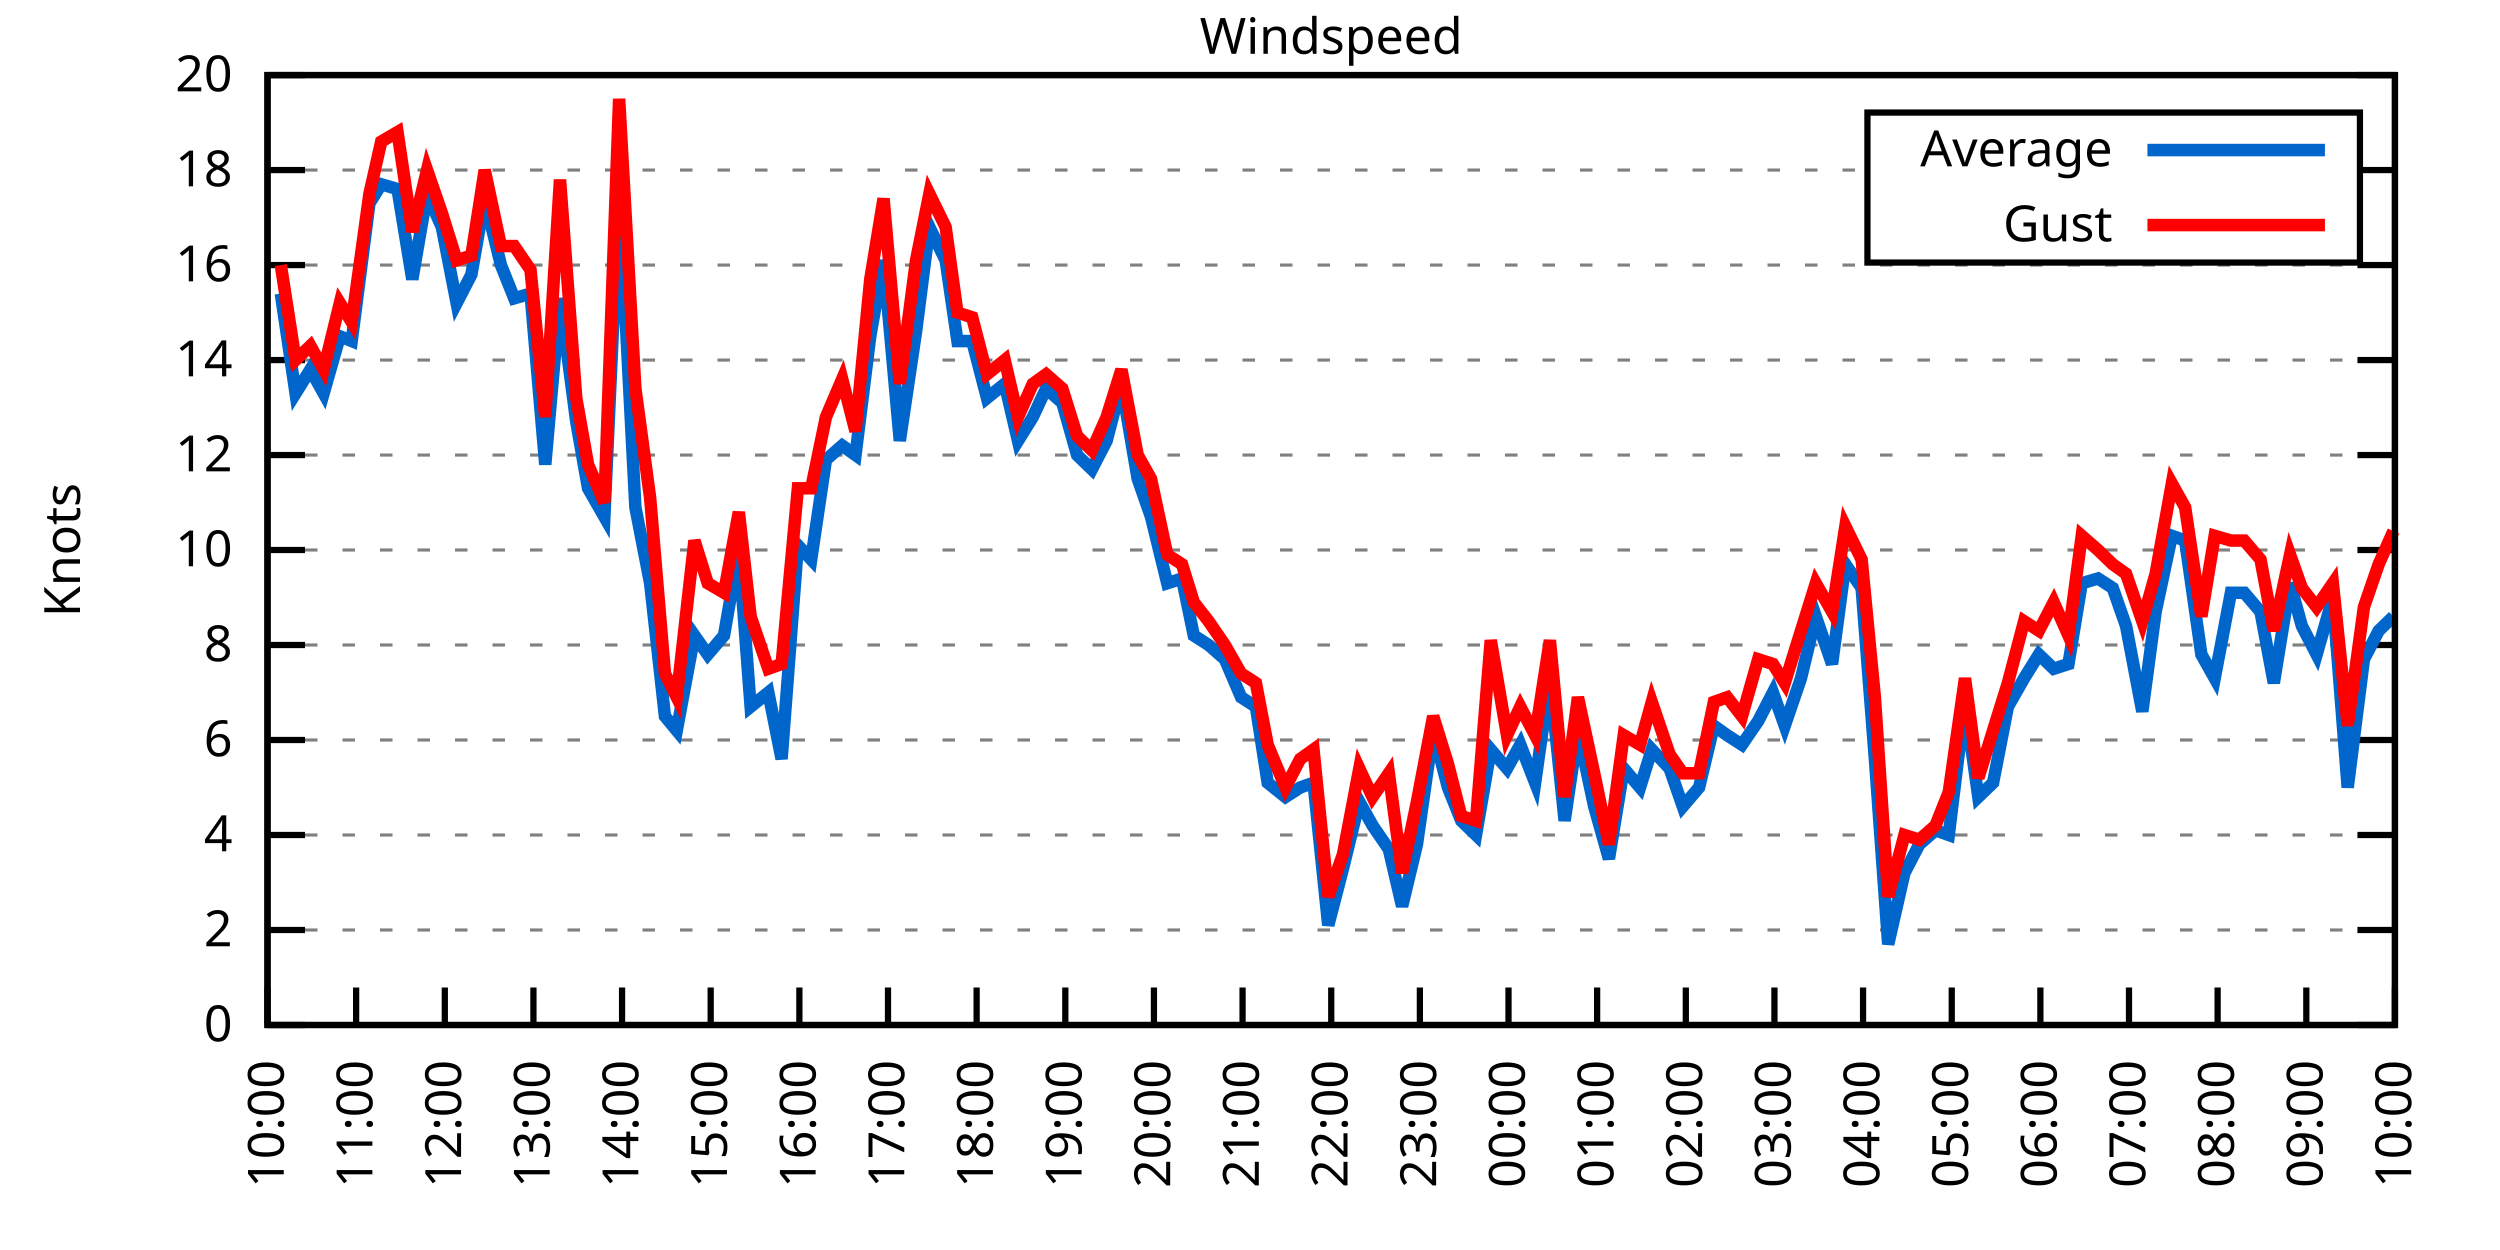
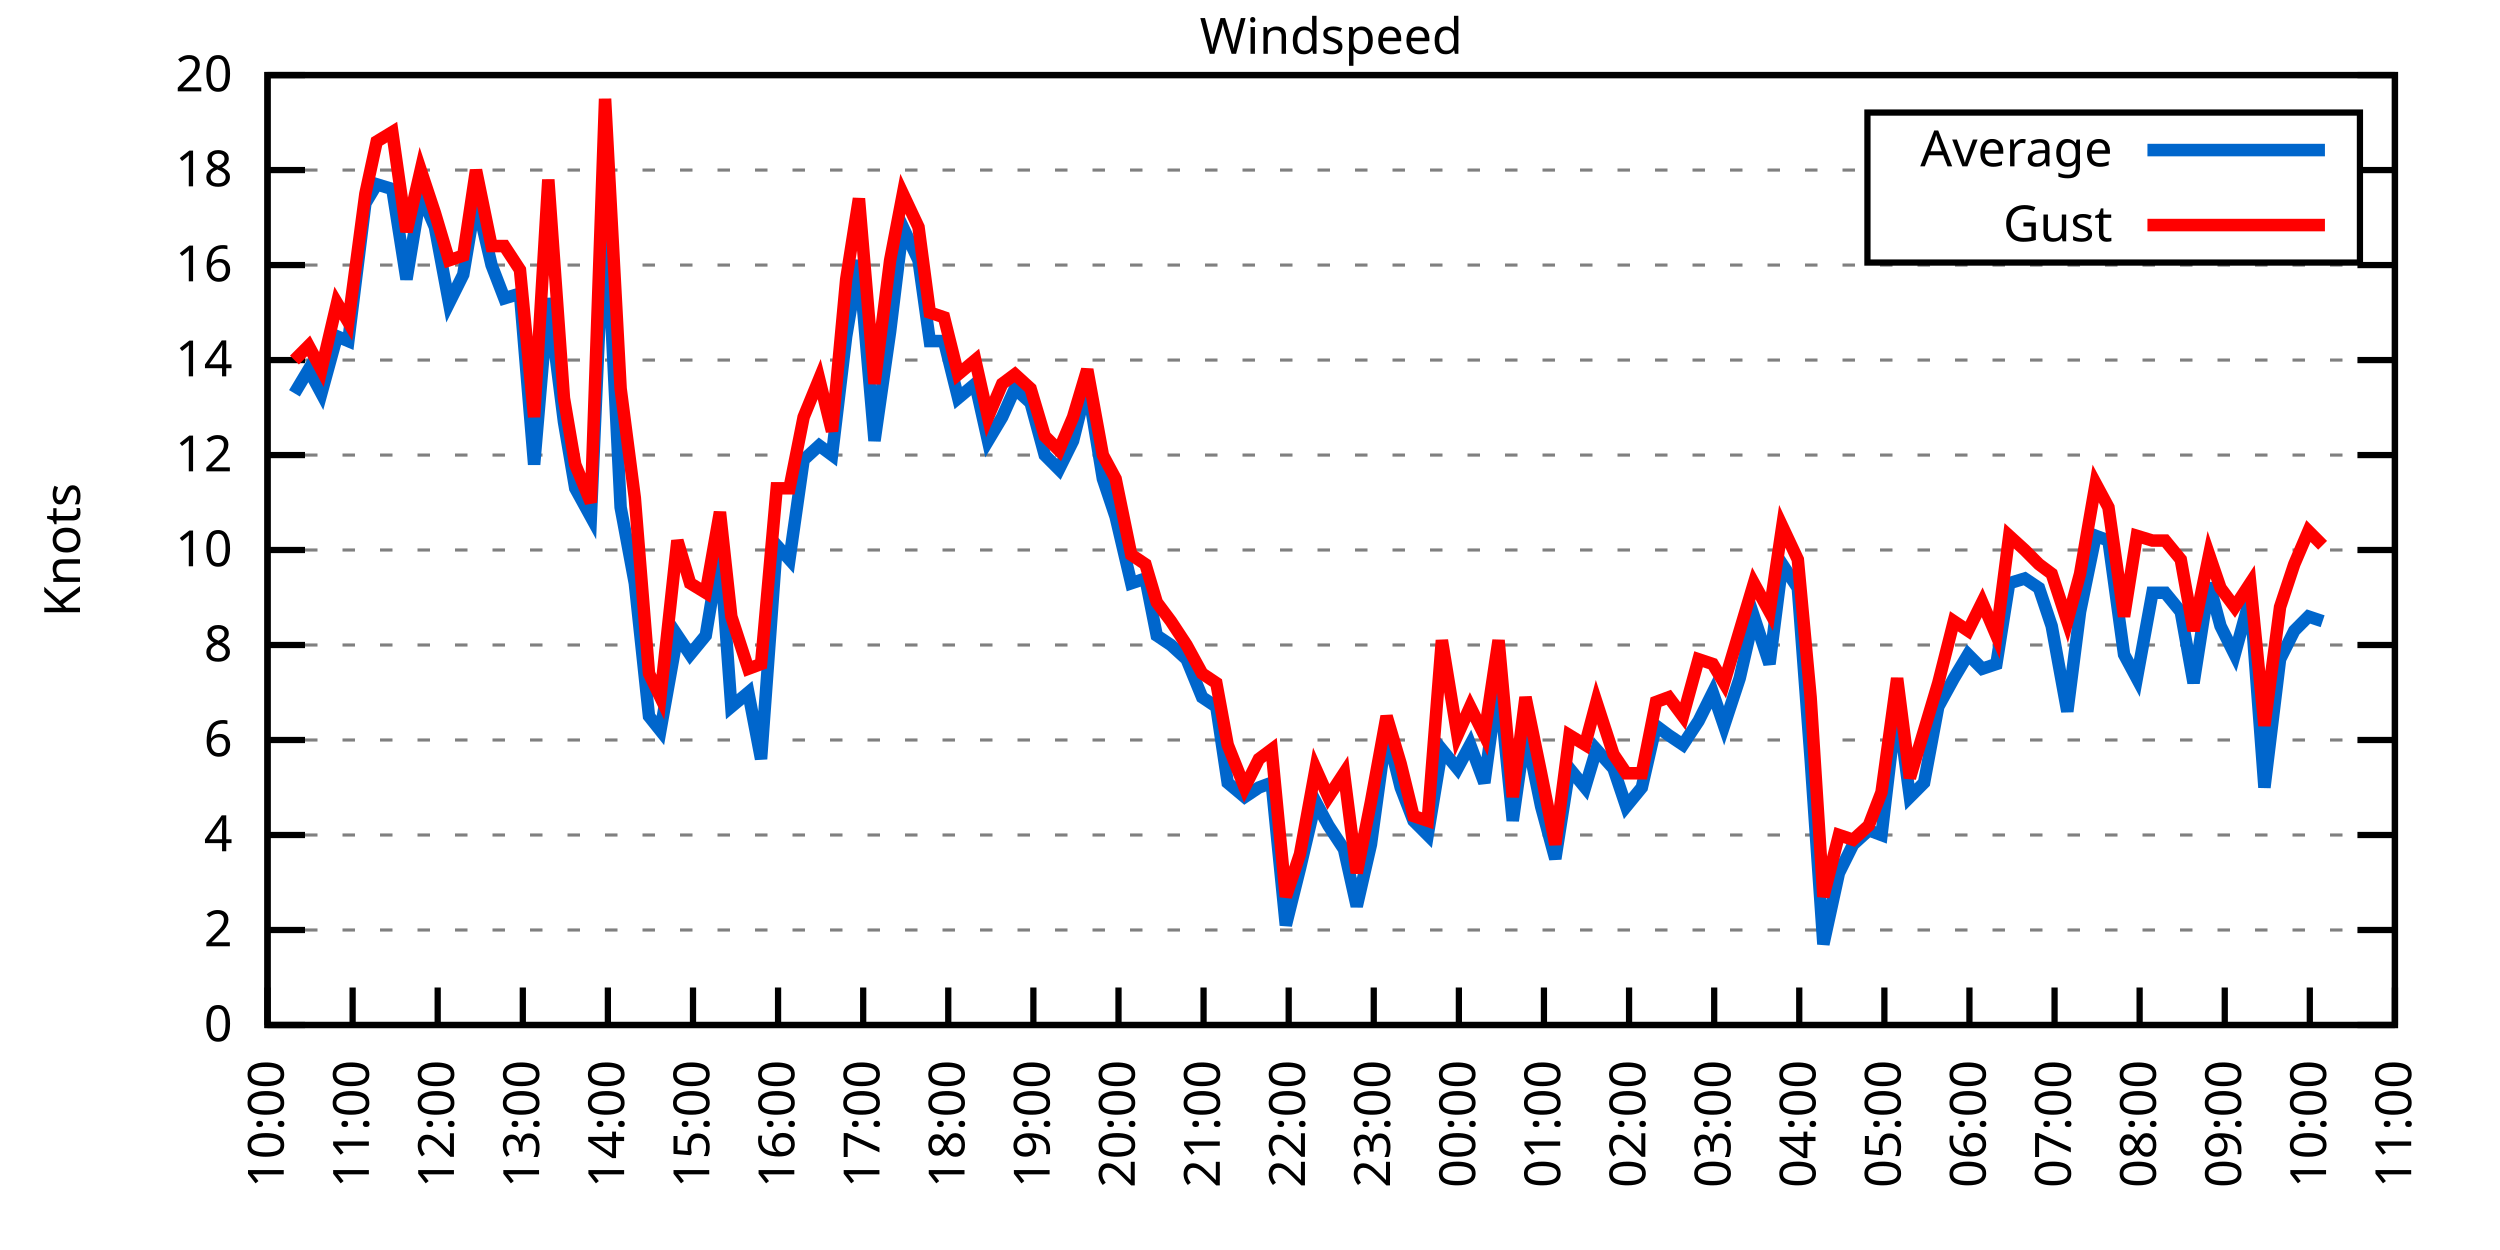
<svg xmlns="http://www.w3.org/2000/svg" xmlns:xlink="http://www.w3.org/1999/xlink" width="400" height="200" viewBox="0 0 400 200">
  <g id="gnuplot_canvas">
    <rect x="0" y="0" width="400" height="200" fill="none" />
    <defs>
      <circle id="gpDot" r="0.5" stroke-width="0.5" stroke="currentColor" />
      <path id="gpPt0" stroke-width="0.333" stroke="currentColor" d="M-1,0 h2 M0,-1 v2" />
      <path id="gpPt1" stroke-width="0.333" stroke="currentColor" d="M-1,-1 L1,1 M1,-1 L-1,1" />
      <path id="gpPt2" stroke-width="0.333" stroke="currentColor" d="M-1,0 L1,0 M0,-1 L0,1 M-1,-1 L1,1 M-1,1 L1,-1" />
      <rect id="gpPt3" stroke-width="0.333" stroke="currentColor" x="-1" y="-1" width="2" height="2" />
      <rect id="gpPt4" stroke-width="0.333" stroke="currentColor" fill="currentColor" x="-1" y="-1" width="2" height="2" />
      <circle id="gpPt5" stroke-width="0.333" stroke="currentColor" cx="0" cy="0" r="1" />
      <use xlink:href="#gpPt5" id="gpPt6" fill="currentColor" stroke="none" />
      <path id="gpPt7" stroke-width="0.333" stroke="currentColor" d="M0,-1.33 L-1.33,0.67 L1.33,0.67 z" />
      <use xlink:href="#gpPt7" id="gpPt8" fill="currentColor" stroke="none" />
      <use xlink:href="#gpPt7" id="gpPt9" stroke="currentColor" transform="rotate(180)" />
      <use xlink:href="#gpPt9" id="gpPt10" fill="currentColor" stroke="none" />
      <use xlink:href="#gpPt3" id="gpPt11" stroke="currentColor" transform="rotate(45)" />
      <use xlink:href="#gpPt11" id="gpPt12" fill="currentColor" stroke="none" />
      <path id="gpPt13" stroke-width="0.333" stroke="currentColor" d="M0,1.330 L1.265,0.411 L0.782,-1.067 L-0.782,-1.076 L-1.265,0.411 z" />
      <use xlink:href="#gpPt13" id="gpPt14" fill="currentColor" stroke="none" />
      <filter id="textbox" filterUnits="objectBoundingBox" x="0" y="0" height="1" width="1">
        <feFlood flood-color="white" flood-opacity="1" result="bgnd" />
        <feComposite in="SourceGraphic" in2="bgnd" operator="atop" />
      </filter>
      <filter id="greybox" filterUnits="objectBoundingBox" x="0" y="0" height="1" width="1">
        <feFlood flood-color="lightgrey" flood-opacity="1" result="grey" />
        <feComposite in="SourceGraphic" in2="grey" operator="atop" />
      </filter>
    </defs>
    <g fill="none" color="white" stroke="currentColor" stroke-width="1.00" stroke-linecap="butt" stroke-linejoin="miter">
</g>
    <g fill="none" color="black" stroke="currentColor" stroke-width="1.00" stroke-linecap="butt" stroke-linejoin="miter">
      <g stroke="none" shape-rendering="crispEdges">
        <polygon fill="rgb(255, 255, 255)" points="42.80,164.00 383.18,164.00 383.18,12.02 42.80,12.02 " />
      </g>
    </g>
    <g fill="none" color="black" stroke="currentColor" stroke-width="1.00" stroke-linecap="butt" stroke-linejoin="miter">
</g>
    <g fill="none" color="black" stroke="black" stroke-width="0.50" stroke-linecap="butt" stroke-linejoin="miter">
</g>
    <g fill="none" color="gray" stroke="currentColor" stroke-width="0.50" stroke-linecap="butt" stroke-linejoin="miter">
      <path stroke="gray" stroke-dasharray="2,4" class="gridline" d="M42.80,164.00 L383.19,164.00  " />
    </g>
    <g fill="none" color="gray" stroke="gray" stroke-width="1.00" stroke-linecap="butt" stroke-linejoin="miter">
</g>
    <g fill="none" color="black" stroke="currentColor" stroke-width="1.00" stroke-linecap="butt" stroke-linejoin="miter">
      <path stroke="black" d="M42.80,164.00 L48.80,164.00 M383.19,164.00 L377.19,164.00  " />
      <g transform="translate(37.20,166.60)" stroke="none" fill="black" font-family="Sans" font-size="8.00" text-anchor="end">
        <text>
          <tspan font-family="Sans"> 0</tspan>
        </text>
      </g>
    </g>
    <g fill="none" color="black" stroke="currentColor" stroke-width="1.00" stroke-linecap="butt" stroke-linejoin="miter">
</g>
    <g fill="none" color="black" stroke="black" stroke-width="0.50" stroke-linecap="butt" stroke-linejoin="miter">
</g>
    <g fill="none" color="gray" stroke="currentColor" stroke-width="0.50" stroke-linecap="butt" stroke-linejoin="miter">
      <path stroke="gray" stroke-dasharray="2,4" class="gridline" d="M42.80,148.80 L383.19,148.80  " />
    </g>
    <g fill="none" color="gray" stroke="gray" stroke-width="1.00" stroke-linecap="butt" stroke-linejoin="miter">
</g>
    <g fill="none" color="black" stroke="currentColor" stroke-width="1.00" stroke-linecap="butt" stroke-linejoin="miter">
      <path stroke="black" d="M42.80,148.80 L48.80,148.80 M383.19,148.80 L377.19,148.80  " />
      <g transform="translate(37.20,151.40)" stroke="none" fill="black" font-family="Sans" font-size="8.00" text-anchor="end">
        <text>
          <tspan font-family="Sans"> 2</tspan>
        </text>
      </g>
    </g>
    <g fill="none" color="black" stroke="currentColor" stroke-width="1.00" stroke-linecap="butt" stroke-linejoin="miter">
</g>
    <g fill="none" color="black" stroke="black" stroke-width="0.50" stroke-linecap="butt" stroke-linejoin="miter">
</g>
    <g fill="none" color="gray" stroke="currentColor" stroke-width="0.50" stroke-linecap="butt" stroke-linejoin="miter">
      <path stroke="gray" stroke-dasharray="2,4" class="gridline" d="M42.80,133.60 L383.19,133.60  " />
    </g>
    <g fill="none" color="gray" stroke="gray" stroke-width="1.00" stroke-linecap="butt" stroke-linejoin="miter">
</g>
    <g fill="none" color="black" stroke="currentColor" stroke-width="1.00" stroke-linecap="butt" stroke-linejoin="miter">
      <path stroke="black" d="M42.80,133.60 L48.80,133.60 M383.19,133.60 L377.19,133.60  " />
      <g transform="translate(37.20,136.20)" stroke="none" fill="black" font-family="Sans" font-size="8.00" text-anchor="end">
        <text>
          <tspan font-family="Sans"> 4</tspan>
        </text>
      </g>
    </g>
    <g fill="none" color="black" stroke="currentColor" stroke-width="1.00" stroke-linecap="butt" stroke-linejoin="miter">
</g>
    <g fill="none" color="black" stroke="black" stroke-width="0.50" stroke-linecap="butt" stroke-linejoin="miter">
</g>
    <g fill="none" color="gray" stroke="currentColor" stroke-width="0.50" stroke-linecap="butt" stroke-linejoin="miter">
      <path stroke="gray" stroke-dasharray="2,4" class="gridline" d="M42.80,118.40 L383.19,118.40  " />
    </g>
    <g fill="none" color="gray" stroke="gray" stroke-width="1.00" stroke-linecap="butt" stroke-linejoin="miter">
</g>
    <g fill="none" color="black" stroke="currentColor" stroke-width="1.00" stroke-linecap="butt" stroke-linejoin="miter">
      <path stroke="black" d="M42.80,118.40 L48.80,118.40 M383.19,118.40 L377.19,118.40  " />
      <g transform="translate(37.20,121.00)" stroke="none" fill="black" font-family="Sans" font-size="8.00" text-anchor="end">
        <text>
          <tspan font-family="Sans"> 6</tspan>
        </text>
      </g>
    </g>
    <g fill="none" color="black" stroke="currentColor" stroke-width="1.00" stroke-linecap="butt" stroke-linejoin="miter">
</g>
    <g fill="none" color="black" stroke="black" stroke-width="0.50" stroke-linecap="butt" stroke-linejoin="miter">
</g>
    <g fill="none" color="gray" stroke="currentColor" stroke-width="0.50" stroke-linecap="butt" stroke-linejoin="miter">
      <path stroke="gray" stroke-dasharray="2,4" class="gridline" d="M42.80,103.20 L383.19,103.20  " />
    </g>
    <g fill="none" color="gray" stroke="gray" stroke-width="1.00" stroke-linecap="butt" stroke-linejoin="miter">
</g>
    <g fill="none" color="black" stroke="currentColor" stroke-width="1.00" stroke-linecap="butt" stroke-linejoin="miter">
      <path stroke="black" d="M42.80,103.20 L48.80,103.20 M383.19,103.20 L377.19,103.20  " />
      <g transform="translate(37.20,105.80)" stroke="none" fill="black" font-family="Sans" font-size="8.00" text-anchor="end">
        <text>
          <tspan font-family="Sans"> 8</tspan>
        </text>
      </g>
    </g>
    <g fill="none" color="black" stroke="currentColor" stroke-width="1.00" stroke-linecap="butt" stroke-linejoin="miter">
</g>
    <g fill="none" color="black" stroke="black" stroke-width="0.50" stroke-linecap="butt" stroke-linejoin="miter">
</g>
    <g fill="none" color="gray" stroke="currentColor" stroke-width="0.50" stroke-linecap="butt" stroke-linejoin="miter">
      <path stroke="gray" stroke-dasharray="2,4" class="gridline" d="M42.80,88.00 L383.19,88.00  " />
    </g>
    <g fill="none" color="gray" stroke="gray" stroke-width="1.00" stroke-linecap="butt" stroke-linejoin="miter">
</g>
    <g fill="none" color="black" stroke="currentColor" stroke-width="1.00" stroke-linecap="butt" stroke-linejoin="miter">
      <path stroke="black" d="M42.80,88.00 L48.80,88.00 M383.19,88.00 L377.19,88.00  " />
      <g transform="translate(37.20,90.60)" stroke="none" fill="black" font-family="Sans" font-size="8.00" text-anchor="end">
        <text>
          <tspan font-family="Sans"> 10</tspan>
        </text>
      </g>
    </g>
    <g fill="none" color="black" stroke="currentColor" stroke-width="1.00" stroke-linecap="butt" stroke-linejoin="miter">
</g>
    <g fill="none" color="black" stroke="black" stroke-width="0.50" stroke-linecap="butt" stroke-linejoin="miter">
</g>
    <g fill="none" color="gray" stroke="currentColor" stroke-width="0.50" stroke-linecap="butt" stroke-linejoin="miter">
      <path stroke="gray" stroke-dasharray="2,4" class="gridline" d="M42.80,72.81 L383.19,72.81  " />
    </g>
    <g fill="none" color="gray" stroke="gray" stroke-width="1.00" stroke-linecap="butt" stroke-linejoin="miter">
</g>
    <g fill="none" color="black" stroke="currentColor" stroke-width="1.00" stroke-linecap="butt" stroke-linejoin="miter">
      <path stroke="black" d="M42.80,72.81 L48.80,72.81 M383.19,72.81 L377.19,72.81  " />
      <g transform="translate(37.20,75.41)" stroke="none" fill="black" font-family="Sans" font-size="8.00" text-anchor="end">
        <text>
          <tspan font-family="Sans"> 12</tspan>
        </text>
      </g>
    </g>
    <g fill="none" color="black" stroke="currentColor" stroke-width="1.00" stroke-linecap="butt" stroke-linejoin="miter">
</g>
    <g fill="none" color="black" stroke="black" stroke-width="0.50" stroke-linecap="butt" stroke-linejoin="miter">
</g>
    <g fill="none" color="gray" stroke="currentColor" stroke-width="0.50" stroke-linecap="butt" stroke-linejoin="miter">
      <path stroke="gray" stroke-dasharray="2,4" class="gridline" d="M42.80,57.61 L383.19,57.61  " />
    </g>
    <g fill="none" color="gray" stroke="gray" stroke-width="1.00" stroke-linecap="butt" stroke-linejoin="miter">
</g>
    <g fill="none" color="black" stroke="currentColor" stroke-width="1.00" stroke-linecap="butt" stroke-linejoin="miter">
      <path stroke="black" d="M42.80,57.61 L48.80,57.61 M383.19,57.61 L377.19,57.61  " />
      <g transform="translate(37.20,60.21)" stroke="none" fill="black" font-family="Sans" font-size="8.00" text-anchor="end">
        <text>
          <tspan font-family="Sans"> 14</tspan>
        </text>
      </g>
    </g>
    <g fill="none" color="black" stroke="currentColor" stroke-width="1.00" stroke-linecap="butt" stroke-linejoin="miter">
</g>
    <g fill="none" color="black" stroke="black" stroke-width="0.50" stroke-linecap="butt" stroke-linejoin="miter">
</g>
    <g fill="none" color="gray" stroke="currentColor" stroke-width="0.50" stroke-linecap="butt" stroke-linejoin="miter">
      <path stroke="gray" stroke-dasharray="2,4" class="gridline" d="M42.80,42.41 L383.19,42.41  " />
    </g>
    <g fill="none" color="gray" stroke="gray" stroke-width="1.00" stroke-linecap="butt" stroke-linejoin="miter">
</g>
    <g fill="none" color="black" stroke="currentColor" stroke-width="1.00" stroke-linecap="butt" stroke-linejoin="miter">
      <path stroke="black" d="M42.80,42.41 L48.80,42.41 M383.19,42.41 L377.19,42.41  " />
      <g transform="translate(37.20,45.01)" stroke="none" fill="black" font-family="Sans" font-size="8.00" text-anchor="end">
        <text>
          <tspan font-family="Sans"> 16</tspan>
        </text>
      </g>
    </g>
    <g fill="none" color="black" stroke="currentColor" stroke-width="1.00" stroke-linecap="butt" stroke-linejoin="miter">
</g>
    <g fill="none" color="black" stroke="black" stroke-width="0.50" stroke-linecap="butt" stroke-linejoin="miter">
</g>
    <g fill="none" color="gray" stroke="currentColor" stroke-width="0.50" stroke-linecap="butt" stroke-linejoin="miter">
      <path stroke="gray" stroke-dasharray="2,4" class="gridline" d="M42.80,27.21 L298.79,27.21 M377.59,27.21 L383.19,27.21  " />
    </g>
    <g fill="none" color="gray" stroke="gray" stroke-width="1.00" stroke-linecap="butt" stroke-linejoin="miter">
</g>
    <g fill="none" color="black" stroke="currentColor" stroke-width="1.00" stroke-linecap="butt" stroke-linejoin="miter">
      <path stroke="black" d="M42.80,27.21 L48.80,27.21 M383.19,27.21 L377.19,27.21  " />
      <g transform="translate(37.20,29.81)" stroke="none" fill="black" font-family="Sans" font-size="8.00" text-anchor="end">
        <text>
          <tspan font-family="Sans"> 18</tspan>
        </text>
      </g>
    </g>
    <g fill="none" color="black" stroke="currentColor" stroke-width="1.00" stroke-linecap="butt" stroke-linejoin="miter">
</g>
    <g fill="none" color="black" stroke="black" stroke-width="0.50" stroke-linecap="butt" stroke-linejoin="miter">
</g>
    <g fill="none" color="gray" stroke="currentColor" stroke-width="0.50" stroke-linecap="butt" stroke-linejoin="miter">
      <path stroke="gray" stroke-dasharray="2,4" class="gridline" d="M42.80,12.01 L383.19,12.01  " />
    </g>
    <g fill="none" color="gray" stroke="gray" stroke-width="1.00" stroke-linecap="butt" stroke-linejoin="miter">
</g>
    <g fill="none" color="black" stroke="currentColor" stroke-width="1.00" stroke-linecap="butt" stroke-linejoin="miter">
      <path stroke="black" d="M42.80,12.01 L48.80,12.01 M383.19,12.01 L377.19,12.01  " />
      <g transform="translate(37.20,14.61)" stroke="none" fill="black" font-family="Sans" font-size="8.00" text-anchor="end">
        <text>
          <tspan font-family="Sans"> 20</tspan>
        </text>
      </g>
    </g>
    <g fill="none" color="black" stroke="currentColor" stroke-width="1.00" stroke-linecap="butt" stroke-linejoin="miter">
      <path stroke="black" d="M42.80,164.00 L42.80,158.00  " />
      <g transform="translate(45.40,169.60) rotate(270.00)" stroke="none" fill="black" font-family="Sans" font-size="8.00" text-anchor="end">
        <text>
          <tspan font-family="Sans">10:00</tspan>
        </text>
      </g>
    </g>
    <g fill="none" color="black" stroke="currentColor" stroke-width="1.00" stroke-linecap="butt" stroke-linejoin="miter">
-       <path stroke="black" d="M56.98,164.00 L56.98,158.00  " />
-       <g transform="translate(59.58,169.60) rotate(270.00)" stroke="none" fill="black" font-family="Sans" font-size="8.00" text-anchor="end">
+       <path stroke="black" d="M56.42,164.00 L56.42,158.00  " />
+       <g transform="translate(59.02,169.60) rotate(270.00)" stroke="none" fill="black" font-family="Sans" font-size="8.00" text-anchor="end">
        <text>
          <tspan font-family="Sans">11:00</tspan>
        </text>
      </g>
    </g>
    <g fill="none" color="black" stroke="currentColor" stroke-width="1.00" stroke-linecap="butt" stroke-linejoin="miter">
-       <path stroke="black" d="M71.17,164.00 L71.17,158.00  " />
-       <g transform="translate(73.77,169.60) rotate(270.00)" stroke="none" fill="black" font-family="Sans" font-size="8.00" text-anchor="end">
+       <path stroke="black" d="M70.03,164.00 L70.03,158.00  " />
+       <g transform="translate(72.63,169.60) rotate(270.00)" stroke="none" fill="black" font-family="Sans" font-size="8.00" text-anchor="end">
        <text>
          <tspan font-family="Sans">12:00</tspan>
        </text>
      </g>
    </g>
    <g fill="none" color="black" stroke="currentColor" stroke-width="1.00" stroke-linecap="butt" stroke-linejoin="miter">
-       <path stroke="black" d="M85.35,164.00 L85.35,158.00  " />
-       <g transform="translate(87.95,169.60) rotate(270.00)" stroke="none" fill="black" font-family="Sans" font-size="8.00" text-anchor="end">
+       <path stroke="black" d="M83.65,164.00 L83.65,158.00  " />
+       <g transform="translate(86.25,169.60) rotate(270.00)" stroke="none" fill="black" font-family="Sans" font-size="8.00" text-anchor="end">
        <text>
          <tspan font-family="Sans">13:00</tspan>
        </text>
      </g>
    </g>
    <g fill="none" color="black" stroke="currentColor" stroke-width="1.00" stroke-linecap="butt" stroke-linejoin="miter">
-       <path stroke="black" d="M99.53,164.00 L99.53,158.00  " />
-       <g transform="translate(102.13,169.60) rotate(270.00)" stroke="none" fill="black" font-family="Sans" font-size="8.00" text-anchor="end">
+       <path stroke="black" d="M97.26,164.00 L97.26,158.00  " />
+       <g transform="translate(99.86,169.60) rotate(270.00)" stroke="none" fill="black" font-family="Sans" font-size="8.00" text-anchor="end">
        <text>
          <tspan font-family="Sans">14:00</tspan>
        </text>
      </g>
    </g>
    <g fill="none" color="black" stroke="currentColor" stroke-width="1.00" stroke-linecap="butt" stroke-linejoin="miter">
-       <path stroke="black" d="M113.71,164.00 L113.71,158.00  " />
-       <g transform="translate(116.31,169.60) rotate(270.00)" stroke="none" fill="black" font-family="Sans" font-size="8.00" text-anchor="end">
+       <path stroke="black" d="M110.88,164.00 L110.88,158.00  " />
+       <g transform="translate(113.48,169.60) rotate(270.00)" stroke="none" fill="black" font-family="Sans" font-size="8.00" text-anchor="end">
        <text>
          <tspan font-family="Sans">15:00</tspan>
        </text>
      </g>
    </g>
    <g fill="none" color="black" stroke="currentColor" stroke-width="1.00" stroke-linecap="butt" stroke-linejoin="miter">
-       <path stroke="black" d="M127.90,164.00 L127.90,158.00  " />
-       <g transform="translate(130.50,169.60) rotate(270.00)" stroke="none" fill="black" font-family="Sans" font-size="8.00" text-anchor="end">
+       <path stroke="black" d="M124.49,164.00 L124.49,158.00  " />
+       <g transform="translate(127.09,169.60) rotate(270.00)" stroke="none" fill="black" font-family="Sans" font-size="8.00" text-anchor="end">
        <text>
          <tspan font-family="Sans">16:00</tspan>
        </text>
      </g>
    </g>
    <g fill="none" color="black" stroke="currentColor" stroke-width="1.00" stroke-linecap="butt" stroke-linejoin="miter">
-       <path stroke="black" d="M142.08,164.00 L142.08,158.00  " />
-       <g transform="translate(144.68,169.60) rotate(270.00)" stroke="none" fill="black" font-family="Sans" font-size="8.00" text-anchor="end">
+       <path stroke="black" d="M138.11,164.00 L138.11,158.00  " />
+       <g transform="translate(140.71,169.60) rotate(270.00)" stroke="none" fill="black" font-family="Sans" font-size="8.00" text-anchor="end">
        <text>
          <tspan font-family="Sans">17:00</tspan>
        </text>
      </g>
    </g>
    <g fill="none" color="black" stroke="currentColor" stroke-width="1.00" stroke-linecap="butt" stroke-linejoin="miter">
-       <path stroke="black" d="M156.26,164.00 L156.26,158.00  " />
-       <g transform="translate(158.86,169.60) rotate(270.00)" stroke="none" fill="black" font-family="Sans" font-size="8.00" text-anchor="end">
+       <path stroke="black" d="M151.72,164.00 L151.72,158.00  " />
+       <g transform="translate(154.32,169.60) rotate(270.00)" stroke="none" fill="black" font-family="Sans" font-size="8.00" text-anchor="end">
        <text>
          <tspan font-family="Sans">18:00</tspan>
        </text>
      </g>
    </g>
    <g fill="none" color="black" stroke="currentColor" stroke-width="1.00" stroke-linecap="butt" stroke-linejoin="miter">
-       <path stroke="black" d="M170.45,164.00 L170.45,158.00  " />
-       <g transform="translate(173.05,169.60) rotate(270.00)" stroke="none" fill="black" font-family="Sans" font-size="8.00" text-anchor="end">
+       <path stroke="black" d="M165.34,164.00 L165.34,158.00  " />
+       <g transform="translate(167.94,169.60) rotate(270.00)" stroke="none" fill="black" font-family="Sans" font-size="8.00" text-anchor="end">
        <text>
          <tspan font-family="Sans">19:00</tspan>
        </text>
      </g>
    </g>
    <g fill="none" color="black" stroke="currentColor" stroke-width="1.00" stroke-linecap="butt" stroke-linejoin="miter">
-       <path stroke="black" d="M184.63,164.00 L184.63,158.00  " />
-       <g transform="translate(187.23,169.60) rotate(270.00)" stroke="none" fill="black" font-family="Sans" font-size="8.00" text-anchor="end">
+       <path stroke="black" d="M178.96,164.00 L178.96,158.00  " />
+       <g transform="translate(181.56,169.60) rotate(270.00)" stroke="none" fill="black" font-family="Sans" font-size="8.00" text-anchor="end">
        <text>
          <tspan font-family="Sans">20:00</tspan>
        </text>
      </g>
    </g>
    <g fill="none" color="black" stroke="currentColor" stroke-width="1.00" stroke-linecap="butt" stroke-linejoin="miter">
-       <path stroke="black" d="M198.81,164.00 L198.81,158.00  " />
-       <g transform="translate(201.41,169.60) rotate(270.00)" stroke="none" fill="black" font-family="Sans" font-size="8.00" text-anchor="end">
+       <path stroke="black" d="M192.57,164.00 L192.57,158.00  " />
+       <g transform="translate(195.17,169.60) rotate(270.00)" stroke="none" fill="black" font-family="Sans" font-size="8.00" text-anchor="end">
        <text>
          <tspan font-family="Sans">21:00</tspan>
        </text>
      </g>
    </g>
    <g fill="none" color="black" stroke="currentColor" stroke-width="1.00" stroke-linecap="butt" stroke-linejoin="miter">
-       <path stroke="black" d="M213.00,164.00 L213.00,158.00  " />
-       <g transform="translate(215.60,169.60) rotate(270.00)" stroke="none" fill="black" font-family="Sans" font-size="8.00" text-anchor="end">
+       <path stroke="black" d="M206.19,164.00 L206.19,158.00  " />
+       <g transform="translate(208.79,169.60) rotate(270.00)" stroke="none" fill="black" font-family="Sans" font-size="8.00" text-anchor="end">
        <text>
          <tspan font-family="Sans">22:00</tspan>
        </text>
      </g>
    </g>
    <g fill="none" color="black" stroke="currentColor" stroke-width="1.00" stroke-linecap="butt" stroke-linejoin="miter">
-       <path stroke="black" d="M227.18,164.00 L227.18,158.00  " />
-       <g transform="translate(229.78,169.60) rotate(270.00)" stroke="none" fill="black" font-family="Sans" font-size="8.00" text-anchor="end">
+       <path stroke="black" d="M219.80,164.00 L219.80,158.00  " />
+       <g transform="translate(222.40,169.60) rotate(270.00)" stroke="none" fill="black" font-family="Sans" font-size="8.00" text-anchor="end">
        <text>
          <tspan font-family="Sans">23:00</tspan>
        </text>
      </g>
    </g>
    <g fill="none" color="black" stroke="currentColor" stroke-width="1.00" stroke-linecap="butt" stroke-linejoin="miter">
-       <path stroke="black" d="M241.36,164.00 L241.36,158.00  " />
-       <g transform="translate(243.96,169.60) rotate(270.00)" stroke="none" fill="black" font-family="Sans" font-size="8.00" text-anchor="end">
+       <path stroke="black" d="M233.42,164.00 L233.42,158.00  " />
+       <g transform="translate(236.02,169.60) rotate(270.00)" stroke="none" fill="black" font-family="Sans" font-size="8.00" text-anchor="end">
        <text>
          <tspan font-family="Sans">00:00</tspan>
        </text>
      </g>
    </g>
    <g fill="none" color="black" stroke="currentColor" stroke-width="1.00" stroke-linecap="butt" stroke-linejoin="miter">
-       <path stroke="black" d="M255.54,164.00 L255.54,158.00  " />
-       <g transform="translate(258.14,169.60) rotate(270.00)" stroke="none" fill="black" font-family="Sans" font-size="8.00" text-anchor="end">
+       <path stroke="black" d="M247.03,164.00 L247.03,158.00  " />
+       <g transform="translate(249.63,169.60) rotate(270.00)" stroke="none" fill="black" font-family="Sans" font-size="8.00" text-anchor="end">
        <text>
          <tspan font-family="Sans">01:00</tspan>
        </text>
      </g>
    </g>
    <g fill="none" color="black" stroke="currentColor" stroke-width="1.00" stroke-linecap="butt" stroke-linejoin="miter">
-       <path stroke="black" d="M269.73,164.00 L269.73,158.00  " />
-       <g transform="translate(272.33,169.60) rotate(270.00)" stroke="none" fill="black" font-family="Sans" font-size="8.00" text-anchor="end">
+       <path stroke="black" d="M260.65,164.00 L260.65,158.00  " />
+       <g transform="translate(263.25,169.60) rotate(270.00)" stroke="none" fill="black" font-family="Sans" font-size="8.00" text-anchor="end">
        <text>
          <tspan font-family="Sans">02:00</tspan>
        </text>
      </g>
    </g>
    <g fill="none" color="black" stroke="currentColor" stroke-width="1.00" stroke-linecap="butt" stroke-linejoin="miter">
-       <path stroke="black" d="M283.91,164.00 L283.91,158.00  " />
-       <g transform="translate(286.51,169.60) rotate(270.00)" stroke="none" fill="black" font-family="Sans" font-size="8.00" text-anchor="end">
+       <path stroke="black" d="M274.27,164.00 L274.27,158.00  " />
+       <g transform="translate(276.87,169.60) rotate(270.00)" stroke="none" fill="black" font-family="Sans" font-size="8.00" text-anchor="end">
        <text>
          <tspan font-family="Sans">03:00</tspan>
        </text>
      </g>
    </g>
    <g fill="none" color="black" stroke="currentColor" stroke-width="1.00" stroke-linecap="butt" stroke-linejoin="miter">
-       <path stroke="black" d="M298.09,164.00 L298.09,158.00  " />
-       <g transform="translate(300.69,169.60) rotate(270.00)" stroke="none" fill="black" font-family="Sans" font-size="8.00" text-anchor="end">
+       <path stroke="black" d="M287.88,164.00 L287.88,158.00  " />
+       <g transform="translate(290.48,169.60) rotate(270.00)" stroke="none" fill="black" font-family="Sans" font-size="8.00" text-anchor="end">
        <text>
          <tspan font-family="Sans">04:00</tspan>
        </text>
      </g>
    </g>
    <g fill="none" color="black" stroke="currentColor" stroke-width="1.00" stroke-linecap="butt" stroke-linejoin="miter">
-       <path stroke="black" d="M312.28,164.00 L312.28,158.00  " />
-       <g transform="translate(314.88,169.60) rotate(270.00)" stroke="none" fill="black" font-family="Sans" font-size="8.00" text-anchor="end">
+       <path stroke="black" d="M301.50,164.00 L301.50,158.00  " />
+       <g transform="translate(304.10,169.60) rotate(270.00)" stroke="none" fill="black" font-family="Sans" font-size="8.00" text-anchor="end">
        <text>
          <tspan font-family="Sans">05:00</tspan>
        </text>
      </g>
    </g>
    <g fill="none" color="black" stroke="currentColor" stroke-width="1.00" stroke-linecap="butt" stroke-linejoin="miter">
-       <path stroke="black" d="M326.46,164.00 L326.46,158.00  " />
-       <g transform="translate(329.06,169.60) rotate(270.00)" stroke="none" fill="black" font-family="Sans" font-size="8.00" text-anchor="end">
+       <path stroke="black" d="M315.11,164.00 L315.11,158.00  " />
+       <g transform="translate(317.71,169.60) rotate(270.00)" stroke="none" fill="black" font-family="Sans" font-size="8.00" text-anchor="end">
        <text>
          <tspan font-family="Sans">06:00</tspan>
        </text>
      </g>
    </g>
    <g fill="none" color="black" stroke="currentColor" stroke-width="1.00" stroke-linecap="butt" stroke-linejoin="miter">
-       <path stroke="black" d="M340.64,164.00 L340.64,158.00  " />
-       <g transform="translate(343.24,169.60) rotate(270.00)" stroke="none" fill="black" font-family="Sans" font-size="8.00" text-anchor="end">
+       <path stroke="black" d="M328.73,164.00 L328.73,158.00  " />
+       <g transform="translate(331.33,169.60) rotate(270.00)" stroke="none" fill="black" font-family="Sans" font-size="8.00" text-anchor="end">
        <text>
          <tspan font-family="Sans">07:00</tspan>
        </text>
      </g>
    </g>
    <g fill="none" color="black" stroke="currentColor" stroke-width="1.00" stroke-linecap="butt" stroke-linejoin="miter">
-       <path stroke="black" d="M354.82,164.00 L354.82,158.00  " />
-       <g transform="translate(357.42,169.60) rotate(270.00)" stroke="none" fill="black" font-family="Sans" font-size="8.00" text-anchor="end">
+       <path stroke="black" d="M342.34,164.00 L342.34,158.00  " />
+       <g transform="translate(344.94,169.60) rotate(270.00)" stroke="none" fill="black" font-family="Sans" font-size="8.00" text-anchor="end">
        <text>
          <tspan font-family="Sans">08:00</tspan>
        </text>
      </g>
    </g>
    <g fill="none" color="black" stroke="currentColor" stroke-width="1.00" stroke-linecap="butt" stroke-linejoin="miter">
-       <path stroke="black" d="M369.01,164.00 L369.01,158.00  " />
-       <g transform="translate(371.61,169.60) rotate(270.00)" stroke="none" fill="black" font-family="Sans" font-size="8.00" text-anchor="end">
+       <path stroke="black" d="M355.96,164.00 L355.96,158.00  " />
+       <g transform="translate(358.56,169.60) rotate(270.00)" stroke="none" fill="black" font-family="Sans" font-size="8.00" text-anchor="end">
        <text>
          <tspan font-family="Sans">09:00</tspan>
+         </text>
+       </g>
+     </g>
+     <g fill="none" color="black" stroke="currentColor" stroke-width="1.00" stroke-linecap="butt" stroke-linejoin="miter">
+       <path stroke="black" d="M369.57,164.00 L369.57,158.00  " />
+       <g transform="translate(372.17,169.60) rotate(270.00)" stroke="none" fill="black" font-family="Sans" font-size="8.00" text-anchor="end">
+         <text>
+           <tspan font-family="Sans">10:00</tspan>
        </text>
      </g>
    </g>
    <g fill="none" color="black" stroke="currentColor" stroke-width="1.00" stroke-linecap="butt" stroke-linejoin="miter">
      <path stroke="black" d="M383.19,164.00 L383.19,158.00  " />
      <g transform="translate(385.79,169.60) rotate(270.00)" stroke="none" fill="black" font-family="Sans" font-size="8.00" text-anchor="end">
        <text>
-           <tspan font-family="Sans">10:00</tspan>
+           <tspan font-family="Sans">11:00</tspan>
        </text>
      </g>
    </g>
    <g fill="none" color="black" stroke="currentColor" stroke-width="1.00" stroke-linecap="butt" stroke-linejoin="miter">
</g>
    <g fill="none" color="black" stroke="currentColor" stroke-width="1.00" stroke-linecap="butt" stroke-linejoin="miter">
      <path stroke="black" d="M42.80,12.01 L42.80,164.00 L383.19,164.00 L383.19,12.01 L42.80,12.01 Z  " />
    </g>
    <g fill="none" color="black" stroke="currentColor" stroke-width="1.00" stroke-linecap="butt" stroke-linejoin="miter">
</g>
    <g fill="none" color="black" stroke="currentColor" stroke-width="1.00" stroke-linecap="butt" stroke-linejoin="miter">
      <path stroke="black" d="M298.79,42.01 L298.79,18.01 L377.59,18.01 L377.59,42.01 L298.79,42.01 Z  " />
    </g>
    <g id="Windspeed_plot_1">
      <g fill="none" color="white" stroke="black" stroke-width="2.00" stroke-linecap="butt" stroke-linejoin="miter">
</g>
      <g fill="none" color="black" stroke="currentColor" stroke-width="2.00" stroke-linecap="butt" stroke-linejoin="miter">
        <g transform="translate(337.99,26.61)" stroke="none" fill="black" font-family="Sans" font-size="8.00" text-anchor="end">
          <text>
            <tspan font-family="Sans">Average</tspan>
          </text>
        </g>
      </g>
      <g fill="none" color="black" stroke="currentColor" stroke-width="2.00" stroke-linecap="butt" stroke-linejoin="miter">
-         <path stroke="rgb(  0, 102, 204)" d="M343.59,24.01 L371.99,24.01 M44.93,46.97 L47.29,62.93 L49.66,59.13 L51.78,62.93 L54.38,53.81 L56.27,54.57   L59.11,32.53 L61.00,29.49 L63.60,30.25 L65.97,44.69 L68.33,31.01 L70.69,36.33 L73.06,48.49 L75.42,43.93   L77.55,31.77 L80.15,42.41 L82.28,47.73 L84.88,46.97 L87.24,74.33 L89.60,47.73 L92.20,67.49 L94.09,78.13   L96.70,82.69 L99.06,31.01 L101.66,81.17 L104.02,93.32 L106.39,114.60 L108.28,116.88 L111.11,101.68 L113.24,104.72   L115.84,101.68 L118.21,88.00 L120.10,113.08 L122.93,110.80 L125.06,121.44 L127.66,87.25 L129.79,89.52 L132.15,73.57   L134.75,71.29 L136.88,72.81 L139.24,53.81 L141.37,41.65 L143.97,70.53 L146.57,53.05 L148.70,36.33 L151.30,41.65   L153.19,54.57 L155.55,54.57 L157.92,63.69 L160.75,61.41 L162.88,70.53 L165.25,66.73 L167.37,62.17 L169.97,64.45   L172.34,72.81 L174.70,75.09 L177.06,70.53 L179.43,61.41 L182.03,76.61 L184.16,82.69 L186.76,93.32 L189.12,92.56   L191.01,101.68 L193.38,103.20 L195.98,105.48 L198.58,111.56 L200.94,113.08 L202.83,125.24 L205.67,127.52 L208.03,126.00   L210.16,125.24 L212.52,148.04 L214.89,138.92 L217.49,128.28 L219.61,132.08 L222.21,135.88 L224.34,145.00 L226.71,135.12   L229.31,116.88 L231.67,126.00 L233.80,131.32 L236.16,133.60 L238.52,119.92 L241.12,122.96 L243.25,119.16 L245.62,125.24   L247.98,108.52 L250.34,131.32 L252.47,116.88 L255.07,129.04 L257.43,137.40 L259.80,122.96 L262.40,126.00 L264.29,119.92   L267.13,122.96 L269.25,129.04 L271.85,126.00 L274.22,116.12 L276.35,117.64 L278.71,119.16 L281.31,115.36 L283.67,110.80   L285.56,116.12 L288.16,108.52 L290.53,98.64 L293.13,106.24 L295.26,90.28 L297.86,94.08 L299.98,121.44 L302.11,151.08   L304.71,139.68 L307.08,135.12 L309.68,132.84 L311.80,133.60 L314.40,112.32 L316.53,127.52 L318.89,125.24 L321.26,113.08   L323.86,108.52 L326.22,104.72 L328.59,107.00 L330.95,106.24 L333.08,93.32 L335.68,92.56 L338.04,94.08 L340.17,100.16   L342.77,113.84 L344.90,97.88 L347.50,85.73 L349.62,86.49 L352.22,104.72 L354.35,108.52 L356.95,94.84 L359.08,94.84   L361.68,97.88 L363.81,109.28 L366.41,93.32 L368.30,100.16 L370.66,104.72 L373.26,95.60 L375.63,126.00 L378.23,105.48   L380.59,100.92 L382.95,98.64  " />
+         <path stroke="rgb(  0, 102, 204)" d="M343.59,24.01 L371.99,24.01 M47.11,62.93 L49.38,59.13 L51.42,62.93 L53.92,53.81 L55.73,54.57 L58.46,32.53   L60.27,29.49 L62.77,30.25 L65.04,44.69 L67.31,31.01 L69.58,36.33 L71.85,48.49 L74.12,43.93 L76.16,31.77   L78.65,42.41 L80.70,47.73 L83.19,46.97 L85.46,74.33 L87.73,47.73 L90.23,67.49 L92.04,78.13 L94.54,82.69   L96.81,31.01 L99.30,81.17 L101.57,93.32 L103.84,114.60 L105.66,116.88 L108.38,101.68 L110.42,104.72 L112.92,101.68   L115.19,88.00 L117.01,113.08 L119.73,110.80 L121.77,121.44 L124.27,87.25 L126.31,89.52 L128.58,73.57 L131.07,71.29   L133.12,72.81 L135.39,53.81 L137.43,41.65 L139.92,70.53 L142.42,53.05 L144.46,36.33 L146.96,41.65 L148.77,54.57   L151.04,54.57 L153.31,63.69 L156.04,61.41 L158.08,70.53 L160.35,66.73 L162.39,62.17 L164.89,64.45 L167.16,72.81   L169.43,75.09 L171.69,70.53 L173.96,61.41 L176.46,76.61 L178.50,82.69 L181.00,93.32 L183.27,92.56 L185.08,101.68   L187.35,103.20 L189.85,105.48 L192.34,111.56 L194.61,113.08 L196.43,125.24 L199.15,127.52 L201.42,126.00 L203.46,125.24   L205.73,148.04 L208.00,138.92 L210.50,128.28 L212.54,132.08 L215.04,135.88 L217.08,145.00 L219.35,135.12 L221.85,116.88   L224.11,126.00 L226.16,131.32 L228.43,133.60 L230.70,119.92 L233.19,122.96 L235.23,119.16 L237.50,125.24 L239.77,108.52   L242.04,131.32 L244.08,116.88 L246.58,129.04 L248.85,137.40 L251.12,122.96 L253.61,126.00 L255.43,119.92 L258.15,122.96   L260.20,129.04 L262.69,126.00 L264.96,116.12 L267.00,117.64 L269.27,119.16 L271.77,115.36 L274.04,110.80 L275.85,116.12   L278.35,108.52 L280.62,98.64 L283.12,106.24 L285.16,90.28 L287.65,94.08 L289.70,121.44 L291.74,151.08 L294.23,139.68   L296.50,135.12 L299.00,132.84 L301.04,133.60 L303.54,112.32 L305.58,127.52 L307.85,125.24 L310.12,113.08 L312.62,108.52   L314.89,104.72 L317.15,107.00 L319.42,106.24 L321.47,93.32 L323.96,92.56 L326.23,94.08 L328.27,100.16 L330.77,113.84   L332.81,97.88 L335.31,85.73 L337.35,86.49 L339.85,104.72 L341.89,108.52 L344.39,94.84 L346.43,94.84 L348.92,97.88   L350.97,109.28 L353.46,93.32 L355.28,100.16 L357.55,104.72 L360.04,95.60 L362.31,126.00 L364.81,105.48 L367.08,100.92   L369.35,98.64 L371.62,99.40  " />
      </g>
    </g>
    <g id="Windspeed_plot_2">
      <g fill="none" color="black" stroke="currentColor" stroke-width="2.00" stroke-linecap="butt" stroke-linejoin="miter">
        <g transform="translate(337.99,38.61)" stroke="none" fill="black" font-family="Sans" font-size="8.00" text-anchor="end">
          <text>
            <tspan font-family="Sans">Gust</tspan>
          </text>
        </g>
      </g>
      <g fill="none" color="black" stroke="currentColor" stroke-width="2.00" stroke-linecap="butt" stroke-linejoin="miter">
-         <path stroke="rgb(255,   0,   0)" d="M343.59,36.01 L371.99,36.01 M44.93,42.41 L47.29,57.61 L49.66,55.33 L51.78,59.13 L54.38,48.49 L56.27,51.53   L59.11,31.01 L61.00,22.65 L63.60,21.13 L65.97,37.09 L68.33,27.21 L70.69,34.05 L73.06,41.65 L75.42,40.89   L77.55,27.21 L80.15,39.37 L82.28,39.37 L84.88,43.17 L87.24,66.73 L89.60,28.73 L92.20,63.69 L94.09,74.33   L96.70,80.41 L99.06,15.81 L101.66,62.17 L104.02,79.65 L106.39,107.76 L108.28,111.56 L111.11,86.49 L113.24,93.32   L115.84,94.84 L118.21,81.93 L120.10,98.64 L122.93,107.00 L125.06,106.24 L127.66,78.13 L129.79,78.13 L132.15,66.73   L134.75,60.65 L136.88,69.01 L139.24,44.69 L141.37,31.77 L143.97,61.41 L146.57,41.65 L148.70,31.01 L151.30,36.33   L153.19,50.01 L155.55,50.77 L157.92,59.89 L160.75,57.61 L162.88,66.73 L165.25,61.41 L167.37,59.89 L169.97,62.17   L172.34,69.77 L174.70,72.05 L177.06,66.73 L179.43,59.13 L182.03,72.81 L184.16,76.61 L186.76,88.76 L189.12,90.28   L191.01,96.36 L193.38,99.40 L195.98,103.20 L198.58,107.76 L200.94,109.28 L202.83,119.16 L205.67,126.00 L208.03,121.44   L210.16,119.92 L212.52,143.48 L214.89,136.64 L217.49,122.96 L219.61,127.52 L222.21,123.72 L224.34,139.68 L226.71,128.28   L229.31,114.60 L231.67,122.20 L233.80,130.56 L236.16,131.32 L238.52,102.44 L241.12,117.64 L243.25,113.08 L245.62,117.64   L247.98,102.44 L250.34,127.52 L252.47,111.56 L255.07,123.72 L257.43,135.12 L259.80,117.64 L262.40,119.16 L264.29,112.32   L267.13,120.68 L269.25,123.72 L271.85,123.72 L274.22,112.32 L276.35,111.56 L278.71,114.60 L281.31,105.48 L283.67,106.24   L285.56,109.28 L288.16,100.92 L290.53,93.32 L293.13,97.88 L295.26,84.21 L297.86,89.52 L299.98,111.56 L302.11,143.48   L304.71,133.60 L307.08,134.36 L309.68,132.08 L311.80,126.76 L314.40,108.52 L316.53,124.48 L318.89,116.88 L321.26,109.28   L323.86,99.40 L326.22,100.92 L328.59,96.36 L330.95,101.68 L333.08,85.73 L335.68,88.00 L338.04,90.28 L340.17,91.80   L342.77,99.40 L344.90,91.80 L347.50,77.37 L349.62,81.17 L352.22,98.64 L354.35,85.73 L356.95,86.49 L359.08,86.49   L361.68,89.52 L363.81,100.92 L366.41,88.76 L368.30,94.08 L370.66,97.12 L373.26,93.32 L375.63,116.12 L378.23,97.12   L380.59,90.28 L382.95,84.97  " />
+         <path stroke="rgb(255,   0,   0)" d="M343.59,36.01 L371.99,36.01 M47.11,57.61 L49.38,55.33 L51.42,59.13 L53.92,48.49 L55.73,51.53 L58.46,31.01   L60.27,22.65 L62.77,21.13 L65.04,37.09 L67.31,27.21 L69.58,34.05 L71.85,41.65 L74.12,40.89 L76.16,27.21   L78.65,39.37 L80.70,39.37 L83.19,43.17 L85.46,66.73 L87.73,28.73 L90.23,63.69 L92.04,74.33 L94.54,80.41   L96.81,15.81 L99.30,62.17 L101.57,79.65 L103.84,107.76 L105.66,111.56 L108.38,86.49 L110.42,93.32 L112.92,94.84   L115.19,81.93 L117.01,98.64 L119.73,107.00 L121.77,106.24 L124.27,78.13 L126.31,78.13 L128.58,66.73 L131.07,60.65   L133.12,69.01 L135.39,44.69 L137.43,31.77 L139.92,61.41 L142.42,41.65 L144.46,31.01 L146.96,36.33 L148.77,50.01   L151.04,50.77 L153.31,59.89 L156.04,57.61 L158.08,66.73 L160.35,61.41 L162.39,59.89 L164.89,62.17 L167.16,69.77   L169.43,72.05 L171.69,66.73 L173.96,59.13 L176.46,72.81 L178.50,76.61 L181.00,88.76 L183.27,90.28 L185.08,96.36   L187.35,99.40 L189.85,103.20 L192.34,107.76 L194.61,109.28 L196.43,119.16 L199.15,126.00 L201.42,121.44 L203.46,119.92   L205.73,143.48 L208.00,136.64 L210.50,122.96 L212.54,127.52 L215.04,123.72 L217.08,139.68 L219.35,128.28 L221.85,114.60   L224.11,122.20 L226.16,130.56 L228.43,131.32 L230.70,102.44 L233.19,117.64 L235.23,113.08 L237.50,117.64 L239.77,102.44   L242.04,127.52 L244.08,111.56 L246.58,123.72 L248.85,135.12 L251.12,117.64 L253.61,119.16 L255.43,112.32 L258.15,120.68   L260.20,123.72 L262.69,123.72 L264.96,112.32 L267.00,111.56 L269.27,114.60 L271.77,105.48 L274.04,106.24 L275.85,109.28   L278.35,100.92 L280.62,93.32 L283.12,97.88 L285.16,84.21 L287.65,89.52 L289.70,111.56 L291.74,143.48 L294.23,133.60   L296.50,134.36 L299.00,132.08 L301.04,126.76 L303.54,108.52 L305.58,124.48 L307.85,116.88 L310.12,109.28 L312.62,99.40   L314.89,100.92 L317.15,96.36 L319.42,101.68 L321.47,85.73 L323.96,88.00 L326.23,90.28 L328.27,91.80 L330.77,99.40   L332.81,91.80 L335.31,77.37 L337.35,81.17 L339.85,98.64 L341.89,85.73 L344.39,86.49 L346.43,86.49 L348.92,89.52   L350.97,100.92 L353.46,88.76 L355.28,94.08 L357.55,97.12 L360.04,93.32 L362.31,116.12 L364.81,97.12 L367.08,90.28   L369.35,84.97 L371.62,87.25  " />
      </g>
    </g>
    <g fill="none" color="black" stroke="currentColor" stroke-width="2.00" stroke-linecap="butt" stroke-linejoin="miter">
</g>
    <g fill="none" color="black" stroke="black" stroke-width="1.00" stroke-linecap="butt" stroke-linejoin="miter">
</g>
    <g fill="none" color="black" stroke="currentColor" stroke-width="1.00" stroke-linecap="butt" stroke-linejoin="miter">
      <path stroke="black" d="M42.80,12.01 L42.80,164.00 L383.19,164.00 L383.19,12.01 L42.80,12.01 Z  " />
      <g transform="translate(12.80,88.01) rotate(270.00)" stroke="none" fill="black" font-family="Sans" font-size="8.00" text-anchor="middle">
        <text>
          <tspan font-family="Sans">Knots</tspan>
        </text>
      </g>
    </g>
    <g fill="none" color="black" stroke="currentColor" stroke-width="1.00" stroke-linecap="butt" stroke-linejoin="miter">
</g>
    <g fill="none" color="black" stroke="currentColor" stroke-width="1.00" stroke-linecap="butt" stroke-linejoin="miter">
      <g transform="translate(212.99,8.61)" stroke="none" fill="black" font-family="Sans" font-size="8.00" text-anchor="middle">
        <text>
          <tspan font-family="Sans">Windspeed</tspan>
        </text>
      </g>
    </g>
    <g fill="none" color="black" stroke="currentColor" stroke-width="1.00" stroke-linecap="butt" stroke-linejoin="miter">
</g>
  </g>
</svg>
